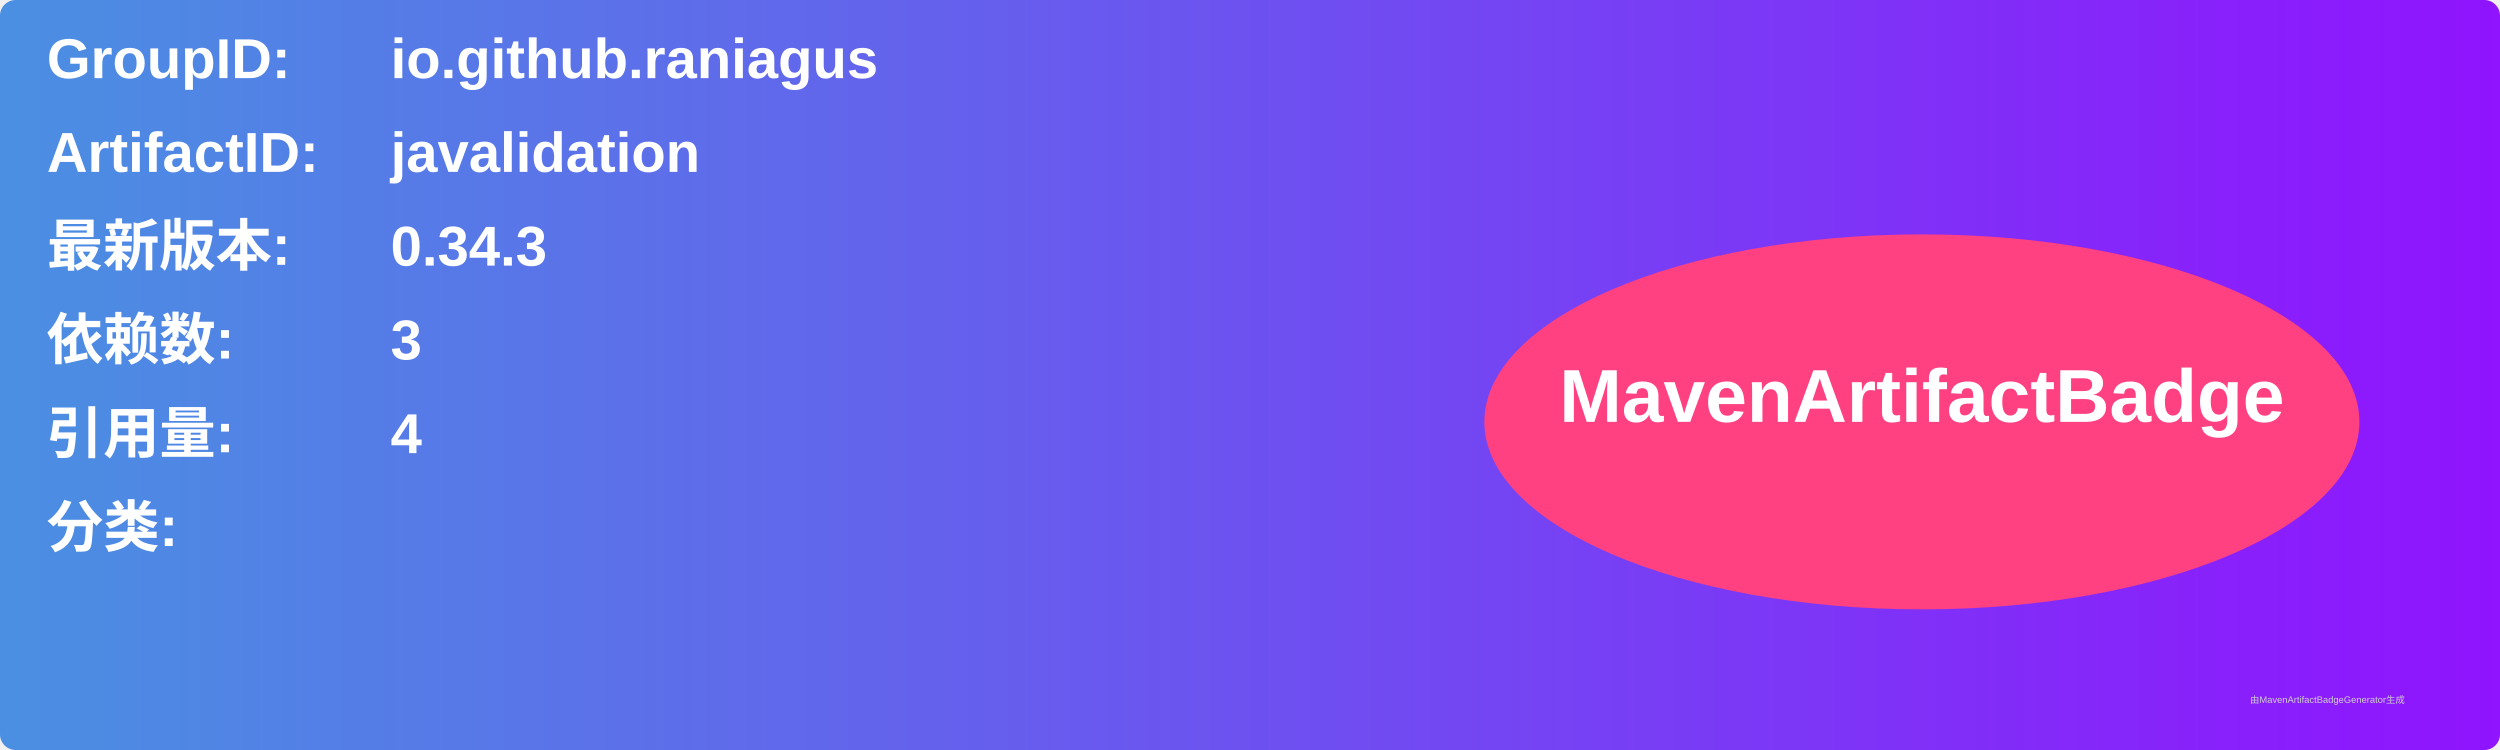
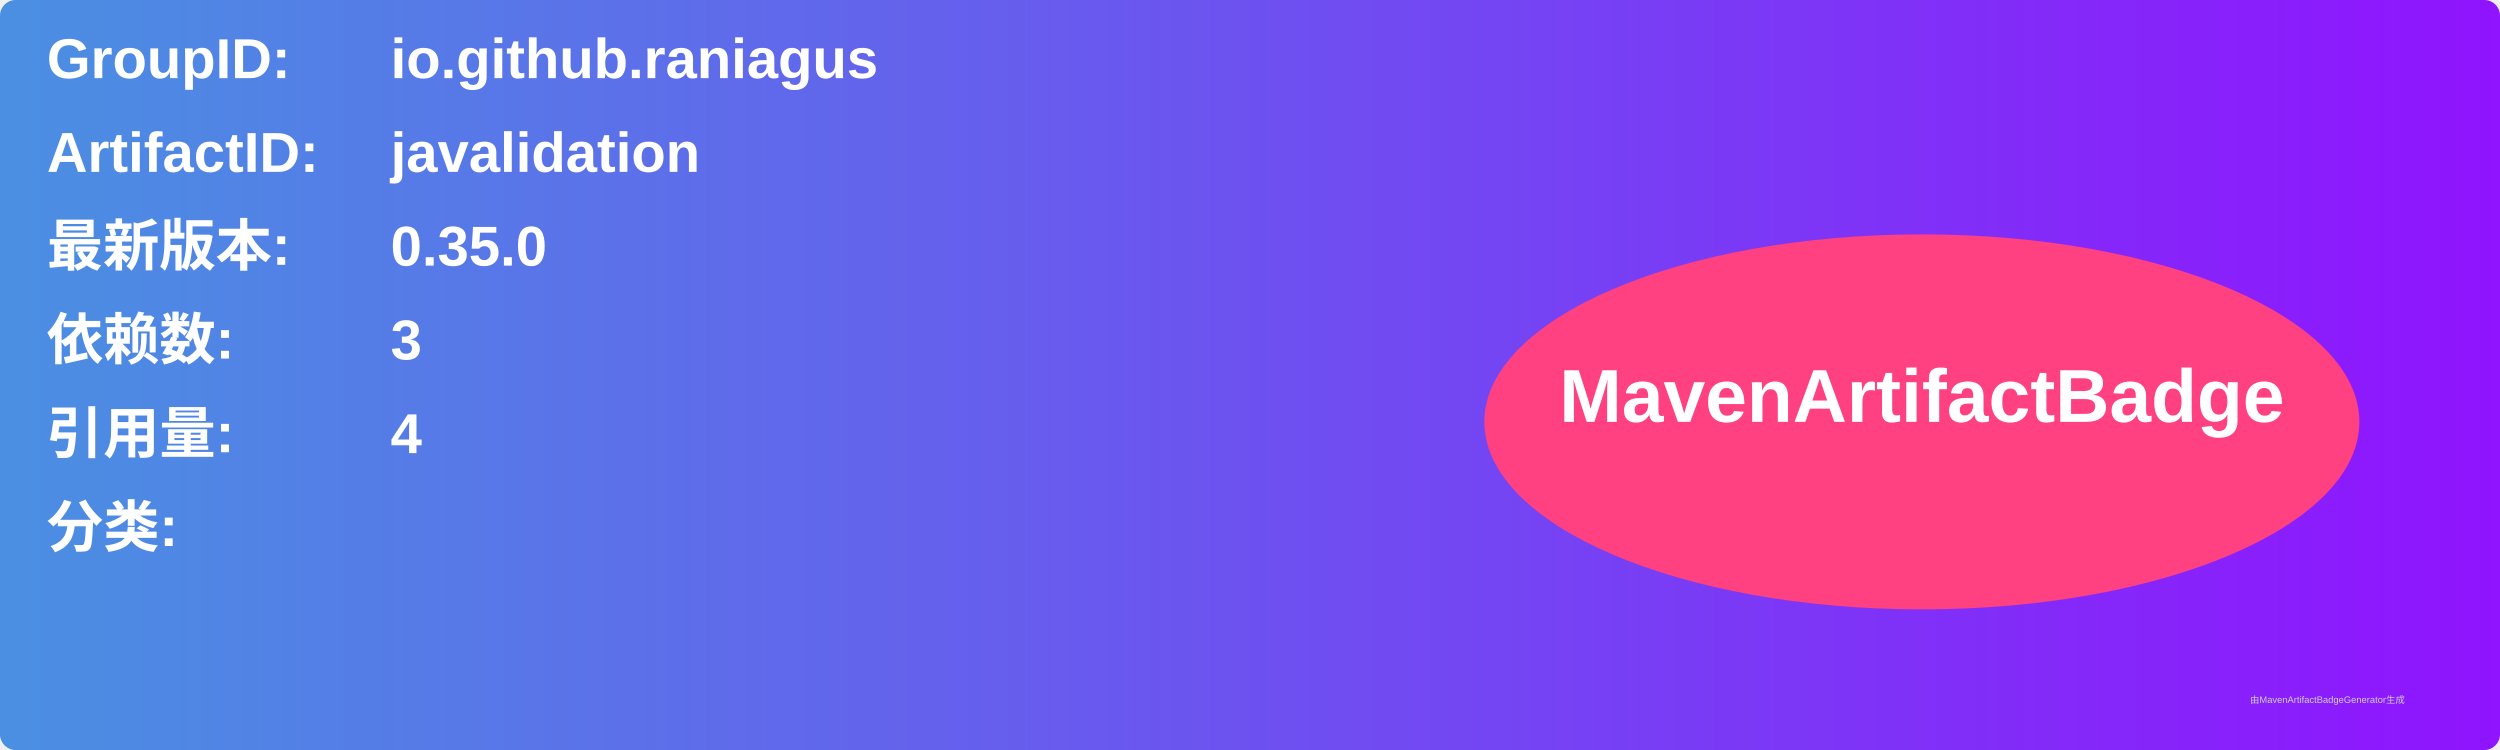
<svg xmlns="http://www.w3.org/2000/svg" width="800" height="240" viewBox="0 0 800 240">
  <linearGradient id="grad" x1="0%" y1="0%" x2="100%" y2="0%">
    <stop offset="0%" stop-color="#4a90e2" />
    <stop offset="100%" stop-color="#9013fe" />
  </linearGradient>
  <rect width="100%" height="100%" rx="5" ry="5" fill="url(#grad)" />
  <g transform="translate(15, 15)">
    <text x="0" y="10" font-family="Arial" font-size="18" fill="white" font-weight="bold" width="260">GroupID:</text>
    <text x="110" y="10" font-family="Arial" font-size="18" fill="white" font-weight="bold" width="460">io.github.raniagus</text>
    <text x="0" y="40" font-family="Arial" font-size="18" fill="white" font-weight="bold" width="260">ArtifactID:</text>
    <text x="110" y="40" font-family="Arial" font-size="18" fill="white" font-weight="bold" width="460">javalidation</text>
    <text x="0" y="70" font-family="Arial" font-size="18" fill="white" font-weight="bold">最新版本:</text>
    <text x="110" y="70" font-family="Arial" font-size="18" fill="white" font-weight="bold">
-       <tspan font-weight="bold">0.34.3</tspan>
+       <tspan font-weight="bold">0.35.0</tspan>
    </text>
    <text x="0" y="100" font-family="Arial" font-size="18" fill="white" font-weight="bold">依赖数: </text>
    <text x="110" y="100" font-family="Arial" font-size="18" fill="white">
      <tspan font-weight="bold">3</tspan>
    </text>
    <text x="0" y="130" font-family="Arial" font-size="18" fill="white" font-weight="bold">引用量: </text>
    <text x="110" y="130" font-family="Arial" font-size="18" fill="white">
      <tspan font-weight="bold">4</tspan>
    </text>
    <text x="0" y="160" font-family="Arial" font-size="18" fill="white" font-weight="bold">分类:</text>
    <text x="10" y="190" font-family="Arial" font-size="10" fill="white">
      <tspan font-weight="bold" />
    </text>
    <ellipse cx="600" cy="120" rx="140" ry="60" fill="#ff4081" />
    <text x="600" y="120" text-anchor="middle" font-family="Arial" font-size="24" fill="white" font-weight="bold">MavenArtifactBadge</text>
  </g>
  <text x="720" y="225" font-family="Arial" font-size="3" fill="#d0d0d0">由MavenArtifactBadgeGenerator生成</text>
</svg>
